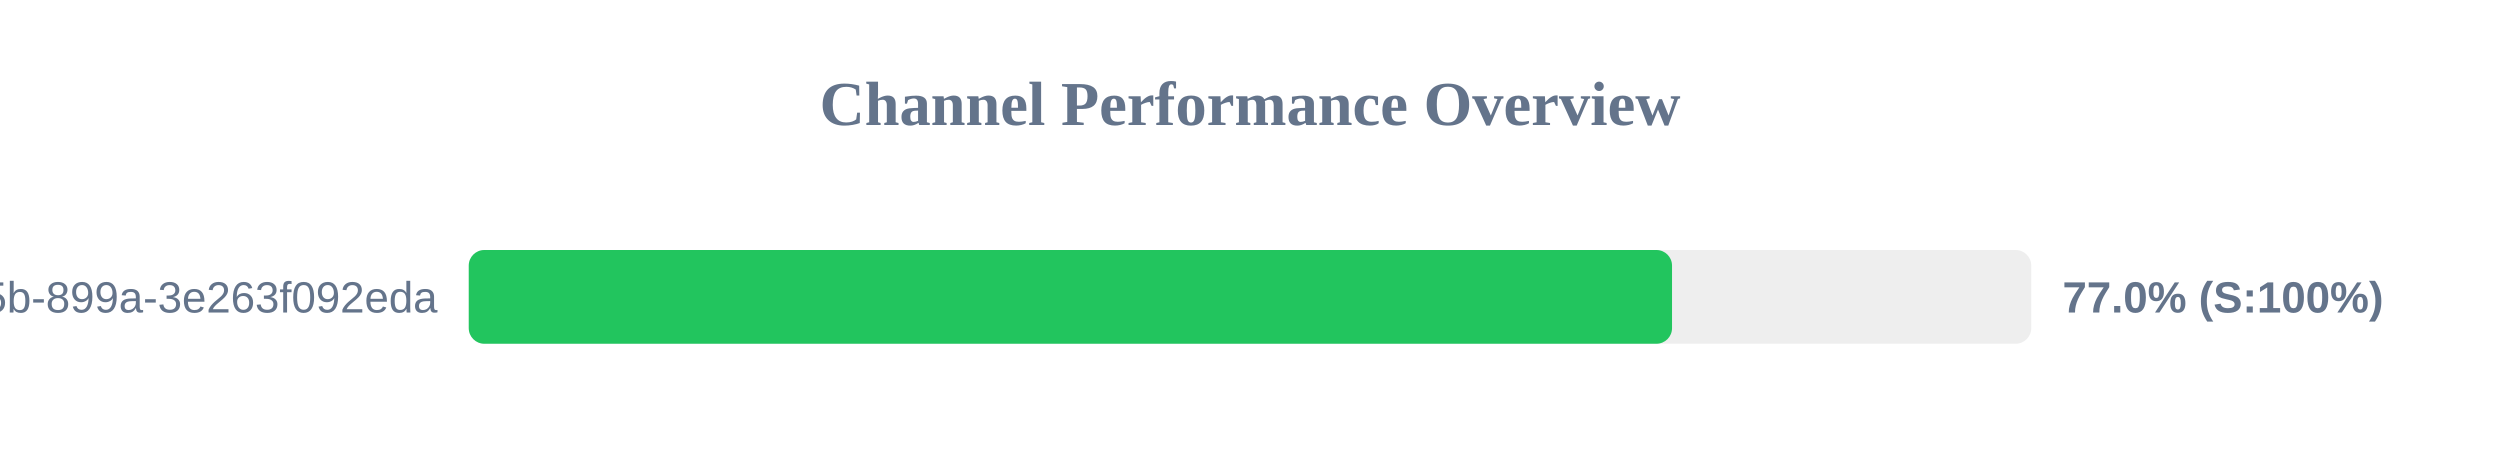
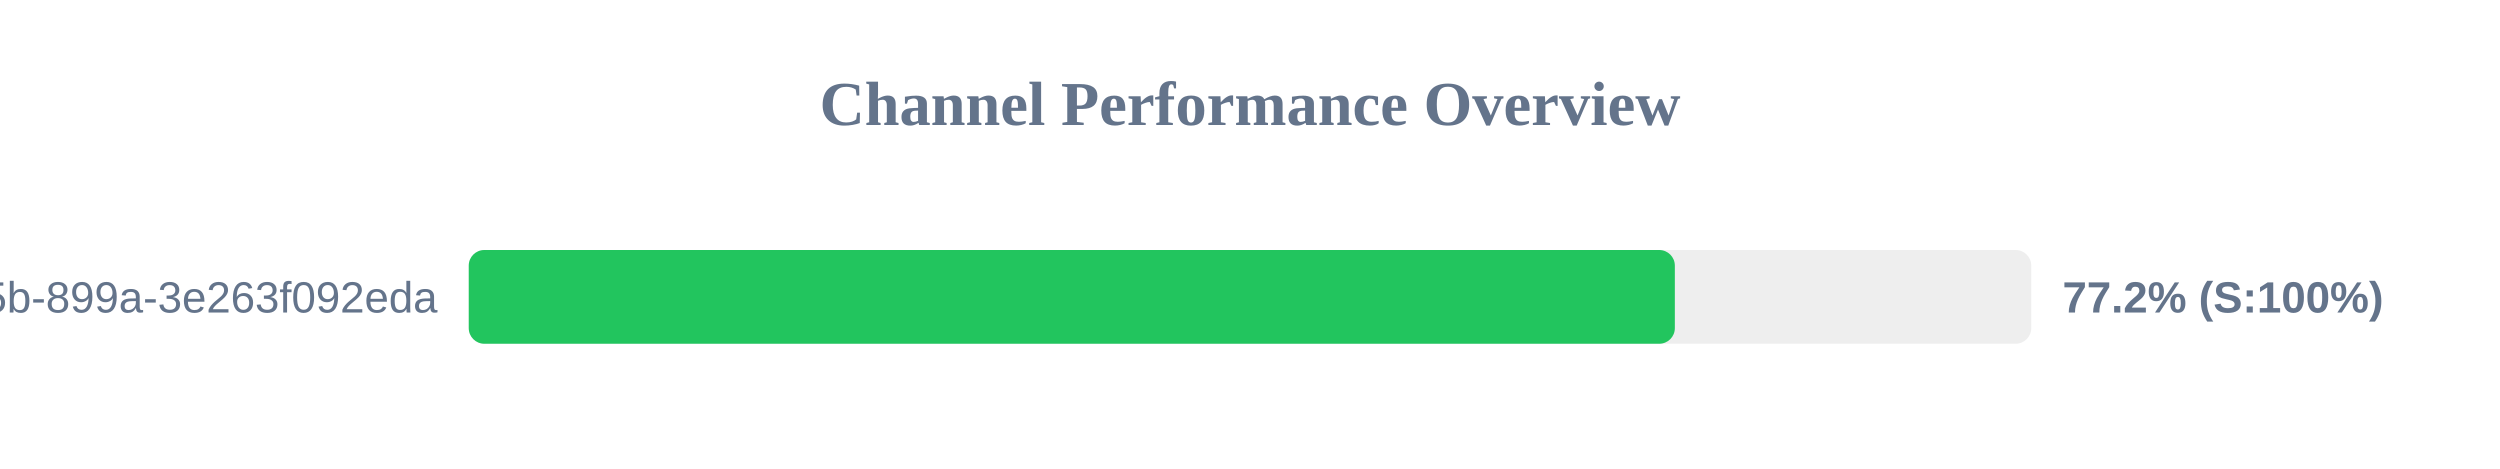
<svg xmlns="http://www.w3.org/2000/svg" width="800" height="150" version="1.1">
  <style>
        .row { font: 14px Arial; fill: #64748b; }
        .score { font: bold 14px Arial; fill: #64748b; }
    </style>
  <text x="400" y="40" text-anchor="middle" font-size="20px" font-weight="bold" fill="#64748b">Channel Performance Overview</text>
  <rect x="150" y="80" width="500" height="30" fill="#eee" rx="5" />
-   <rect x="150" y="80" width="385.05" height="30" fill="#22c55e" rx="5" />
+   <rect x="150" y="80" width="385.95" height="30" fill="#22c55e" rx="5" />
  <text x="140" y="100" text-anchor="end" class="row">?uuid=6bf726db-fb0b-405b-899a-3e263f092eda</text>
-   <text x="660" y="100" text-anchor="start" class="score">77.0% (S:100%)</text>
+   <text x="660" y="100" text-anchor="start" class="score">77.2% (S:100%)</text>
</svg>
